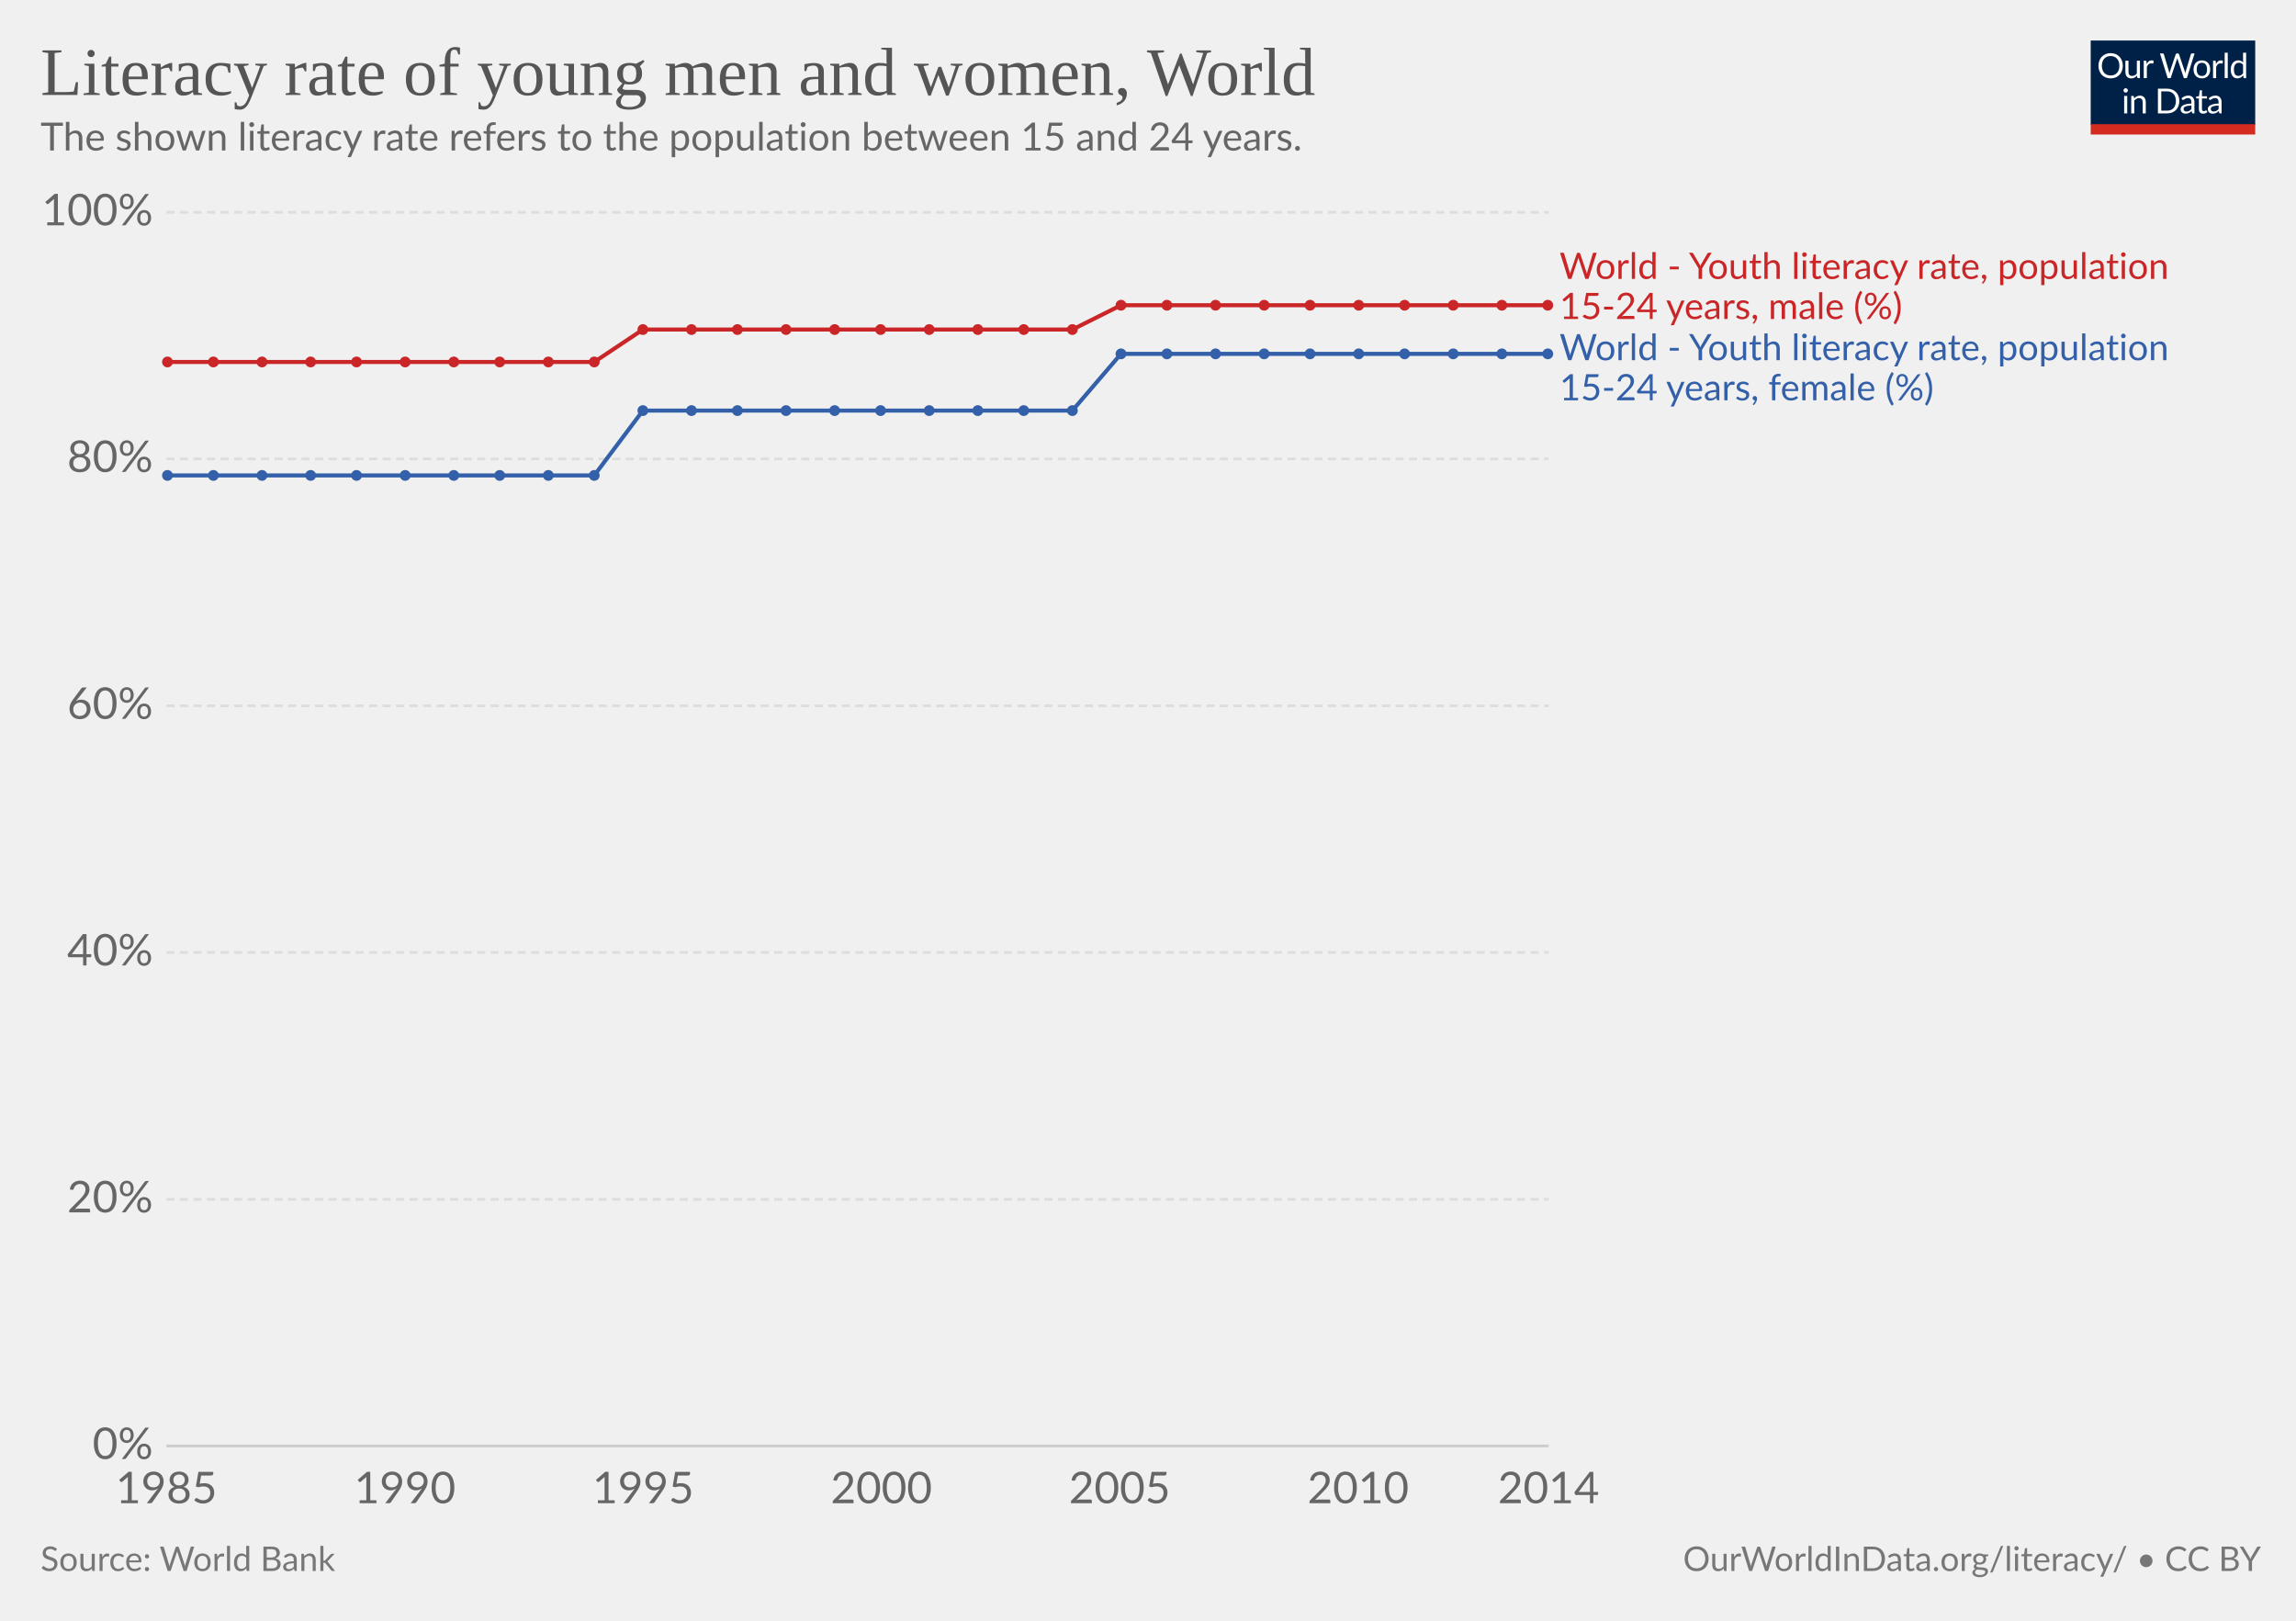
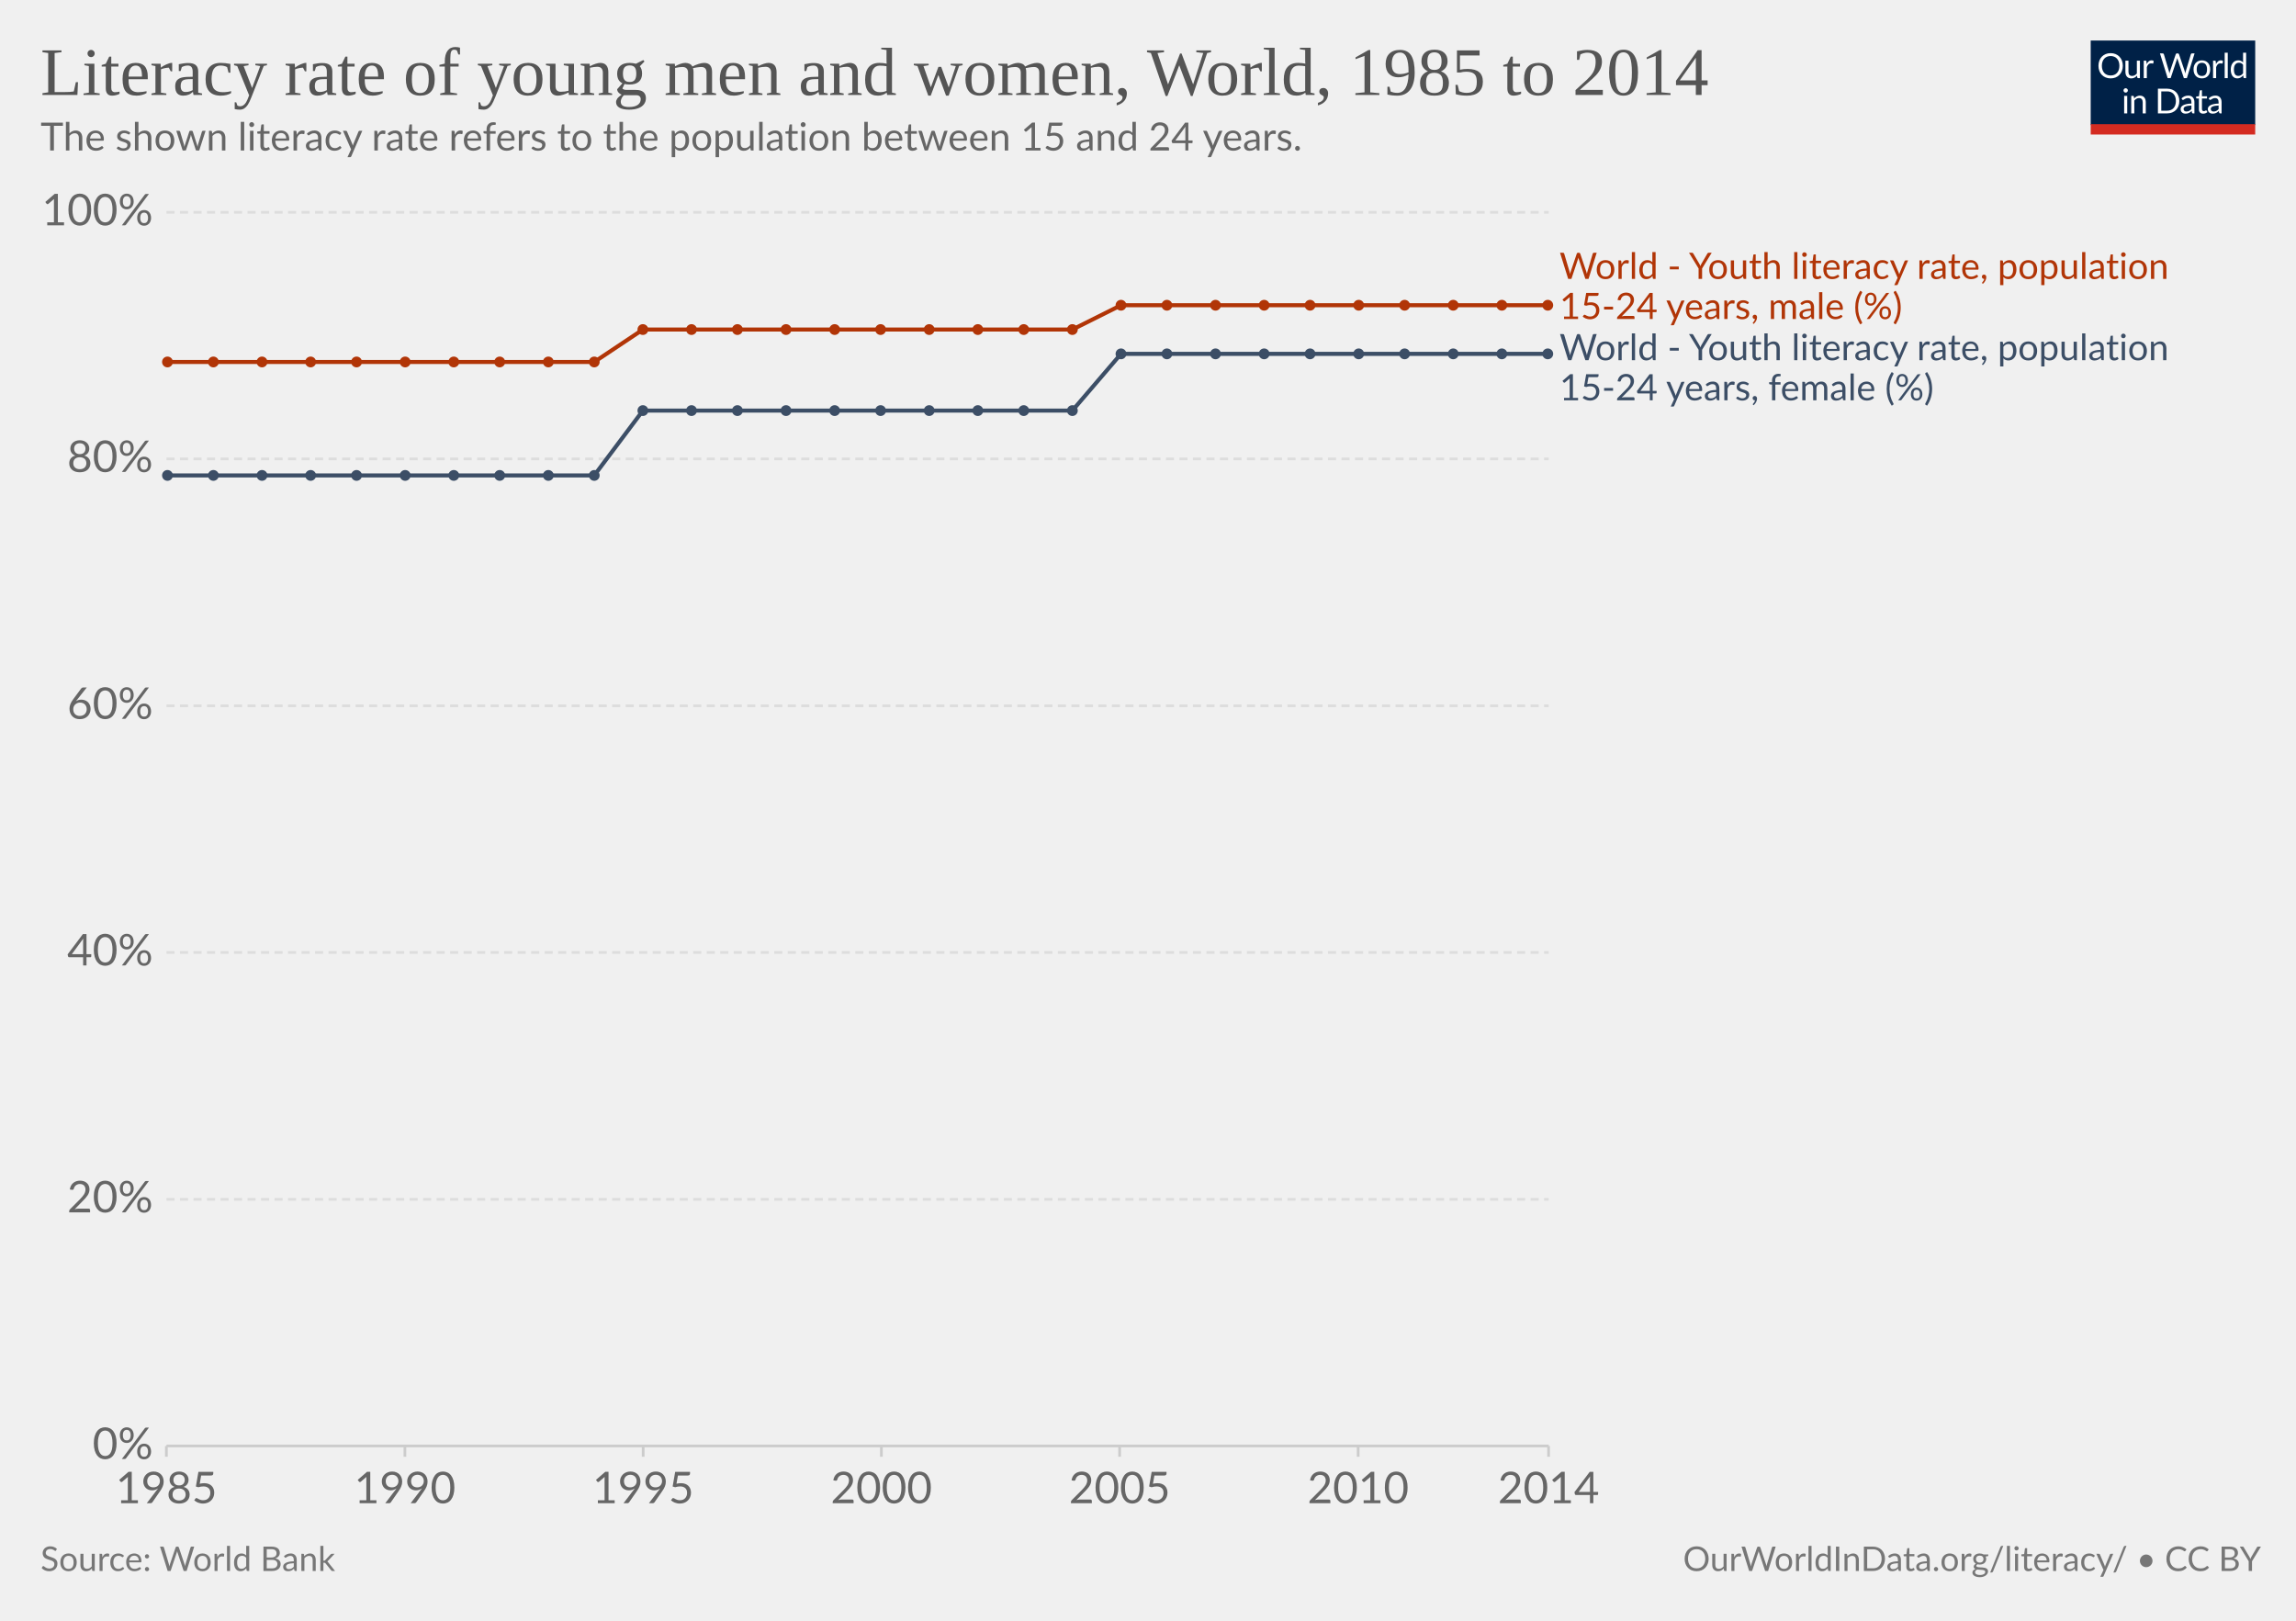
- <svg xmlns="http://www.w3.org/2000/svg" version="1.1" style="font-family:Lato, 'Helvetica Neue', Helvetica, Arial, sans-serif;font-size:18px;background-color:white;text-rendering:optimizeLegibility;-webkit-font-smoothing:antialiased" width="850" height="600">
+ <svg xmlns="http://www.w3.org/2000/svg" version="1.1" style="background-color:#fff;-webkit-font-smoothing:antialiased" width="850" height="600" viewBox="0 0 850 600" font-family="Lato,'Helvetica Neue',Helvetica,Arial,sans-serif" font-size="18" text-rendering="optimizeLegibility">
  <g class="HeaderView">
-     <g transform="translate(774, 15) scale(0.29)">
+     <g transform="matrix(.29 0 0 .29 774 15)">
      <svg width="210" height="120" viewBox="0 0 210 120" fill="none">
        <g clip-path="url(#clip0)">
-           <path d="M0 0H210V107.89H0V0Z" fill="#002147" />
-           <path d="M40.979 32.248C40.979 34.609 40.605 36.78 39.857 38.76C39.109 40.725 38.053 42.419 36.689 43.842C35.325 45.265 33.682 46.372 31.761 47.164C29.854 47.941 27.742 48.33 25.425 48.33C23.107 48.33 20.995 47.941 19.089 47.164C17.182 46.372 15.547 45.265 14.183 43.842C12.819 42.419 11.763 40.725 11.015 38.76C10.267 36.78 9.893 34.609 9.893 32.248C9.893 29.887 10.267 27.723 11.015 25.758C11.763 23.778 12.819 22.077 14.183 20.654C15.547 19.217 17.182 18.102 19.089 17.31C20.995 16.518 23.107 16.122 25.425 16.122C27.742 16.122 29.854 16.518 31.761 17.31C33.682 18.102 35.325 19.217 36.689 20.654C38.053 22.077 39.109 23.778 39.857 25.758C40.605 27.723 40.979 29.887 40.979 32.248ZM36.601 32.248C36.601 30.312 36.337 28.574 35.809 27.034C35.281 25.494 34.533 24.196 33.565 23.14C32.597 22.069 31.423 21.248 30.045 20.676C28.666 20.104 27.126 19.818 25.425 19.818C23.738 19.818 22.205 20.104 20.827 20.676C19.448 21.248 18.267 22.069 17.285 23.14C16.317 24.196 15.569 25.494 15.041 27.034C14.513 28.574 14.249 30.312 14.249 32.248C14.249 34.184 14.513 35.922 15.041 37.462C15.569 38.987 16.317 40.285 17.285 41.356C18.267 42.412 19.448 43.226 20.827 43.798C22.205 44.355 23.738 44.634 25.425 44.634C27.126 44.634 28.666 44.355 30.045 43.798C31.423 43.226 32.597 42.412 33.565 41.356C34.533 40.285 35.281 38.987 35.809 37.462C36.337 35.922 36.601 34.184 36.601 32.248ZM62.823 25.714V48H60.491C59.934 48 59.582 47.729 59.435 47.186L59.127 44.788C58.159 45.859 57.074 46.724 55.871 47.384C54.669 48.029 53.29 48.352 51.735 48.352C50.518 48.352 49.44 48.154 48.501 47.758C47.577 47.347 46.8 46.775 46.169 46.042C45.539 45.309 45.062 44.421 44.739 43.38C44.431 42.339 44.277 41.187 44.277 39.926V25.714H48.193V39.926C48.193 41.613 48.575 42.918 49.337 43.842C50.115 44.766 51.295 45.228 52.879 45.228C54.038 45.228 55.116 44.957 56.113 44.414C57.125 43.857 58.057 43.094 58.907 42.126V25.714H62.823ZM71.43 30.18C72.135 28.655 73 27.467 74.027 26.616C75.053 25.751 76.307 25.318 77.789 25.318C78.258 25.318 78.705 25.369 79.131 25.472C79.571 25.575 79.959 25.736 80.297 25.956L80.011 28.882C79.923 29.249 79.703 29.432 79.351 29.432C79.145 29.432 78.845 29.388 78.449 29.3C78.053 29.212 77.605 29.168 77.107 29.168C76.403 29.168 75.772 29.271 75.215 29.476C74.672 29.681 74.181 29.989 73.741 30.4C73.315 30.796 72.927 31.295 72.575 31.896C72.237 32.483 71.929 33.157 71.651 33.92V48H67.713V25.714H69.957C70.382 25.714 70.675 25.795 70.837 25.956C70.998 26.117 71.108 26.396 71.167 26.792L71.43 30.18ZM132.589 16.474L122.755 48H118.927L110.941 23.954C110.867 23.719 110.794 23.47 110.721 23.206C110.662 22.942 110.596 22.663 110.523 22.37C110.449 22.663 110.376 22.942 110.303 23.206C110.23 23.47 110.156 23.719 110.083 23.954L102.053 48H98.225L88.391 16.474H91.933C92.314 16.474 92.629 16.569 92.879 16.76C93.143 16.951 93.311 17.193 93.385 17.486L99.897 39.398C99.999 39.794 100.095 40.219 100.183 40.674C100.285 41.129 100.381 41.613 100.469 42.126C100.571 41.613 100.674 41.129 100.777 40.674C100.894 40.205 101.019 39.779 101.151 39.398L108.565 17.486C108.653 17.237 108.821 17.009 109.071 16.804C109.335 16.584 109.65 16.474 110.017 16.474H111.249C111.63 16.474 111.938 16.569 112.173 16.76C112.407 16.951 112.583 17.193 112.701 17.486L120.093 39.398C120.225 39.779 120.342 40.19 120.445 40.63C120.562 41.07 120.672 41.532 120.775 42.016C120.848 41.532 120.929 41.07 121.017 40.63C121.105 40.19 121.2 39.779 121.303 39.398L127.837 17.486C127.91 17.222 128.072 16.987 128.321 16.782C128.585 16.577 128.9 16.474 129.267 16.474H132.589ZM141.94 25.362C143.568 25.362 145.034 25.633 146.34 26.176C147.645 26.719 148.76 27.489 149.684 28.486C150.608 29.483 151.312 30.693 151.796 32.116C152.294 33.524 152.544 35.101 152.544 36.846C152.544 38.606 152.294 40.19 151.796 41.598C151.312 43.006 150.608 44.209 149.684 45.206C148.76 46.203 147.645 46.973 146.34 47.516C145.034 48.044 143.568 48.308 141.94 48.308C140.297 48.308 138.816 48.044 137.496 47.516C136.19 46.973 135.076 46.203 134.152 45.206C133.228 44.209 132.516 43.006 132.018 41.598C131.534 40.19 131.292 38.606 131.292 36.846C131.292 35.101 131.534 33.524 132.018 32.116C132.516 30.693 133.228 29.483 134.152 28.486C135.076 27.489 136.19 26.719 137.496 26.176C138.816 25.633 140.297 25.362 141.94 25.362ZM141.94 45.25C144.14 45.25 145.782 44.517 146.868 43.05C147.953 41.569 148.496 39.508 148.496 36.868C148.496 34.213 147.953 32.145 146.868 30.664C145.782 29.183 144.14 28.442 141.94 28.442C140.825 28.442 139.85 28.633 139.014 29.014C138.192 29.395 137.503 29.945 136.946 30.664C136.403 31.383 135.992 32.27 135.714 33.326C135.45 34.367 135.318 35.548 135.318 36.868C135.318 39.508 135.86 41.569 136.946 43.05C138.046 44.517 139.71 45.25 141.94 45.25ZM159.908 30.18C160.612 28.655 161.478 27.467 162.504 26.616C163.531 25.751 164.785 25.318 166.266 25.318C166.736 25.318 167.183 25.369 167.608 25.472C168.048 25.575 168.437 25.736 168.774 25.956L168.488 28.882C168.4 29.249 168.18 29.432 167.828 29.432C167.623 29.432 167.322 29.388 166.926 29.3C166.53 29.212 166.083 29.168 165.584 29.168C164.88 29.168 164.25 29.271 163.692 29.476C163.15 29.681 162.658 29.989 162.218 30.4C161.793 30.796 161.404 31.295 161.052 31.896C160.715 32.483 160.407 33.157 160.128 33.92V48H156.19V25.714H158.434C158.86 25.714 159.153 25.795 159.314 25.956C159.476 26.117 159.586 26.396 159.644 26.792L159.908 30.18ZM174.946 15.594V48H171.03V15.594H174.946ZM194.496 31.016C193.763 30.033 192.971 29.351 192.12 28.97C191.269 28.574 190.316 28.376 189.26 28.376C187.192 28.376 185.601 29.117 184.486 30.598C183.371 32.079 182.814 34.191 182.814 36.934C182.814 38.386 182.939 39.633 183.188 40.674C183.437 41.701 183.804 42.551 184.288 43.226C184.772 43.886 185.366 44.37 186.07 44.678C186.774 44.986 187.573 45.14 188.468 45.14C189.759 45.14 190.881 44.847 191.834 44.26C192.802 43.673 193.689 42.845 194.496 41.774V31.016ZM198.412 15.594V48H196.08C195.523 48 195.171 47.729 195.024 47.186L194.672 44.48C193.719 45.624 192.633 46.548 191.416 47.252C190.199 47.956 188.791 48.308 187.192 48.308C185.916 48.308 184.757 48.066 183.716 47.582C182.675 47.083 181.787 46.357 181.054 45.404C180.321 44.451 179.756 43.263 179.36 41.84C178.964 40.417 178.766 38.782 178.766 36.934C178.766 35.291 178.986 33.766 179.426 32.358C179.866 30.935 180.497 29.703 181.318 28.662C182.139 27.621 183.144 26.807 184.332 26.22C185.535 25.619 186.884 25.318 188.38 25.318C189.744 25.318 190.91 25.553 191.878 26.022C192.861 26.477 193.733 27.115 194.496 27.936V15.594H198.412ZM46.614 70.714V93H42.698V70.714H46.614ZM47.45 63.718C47.45 64.099 47.369 64.459 47.208 64.796C47.061 65.119 46.856 65.412 46.592 65.676C46.343 65.925 46.042 66.123 45.69 66.27C45.352 66.417 44.993 66.49 44.612 66.49C44.23 66.49 43.871 66.417 43.534 66.27C43.211 66.123 42.925 65.925 42.676 65.676C42.426 65.412 42.228 65.119 42.082 64.796C41.935 64.459 41.862 64.099 41.862 63.718C41.862 63.337 41.935 62.977 42.082 62.64C42.228 62.288 42.426 61.987 42.676 61.738C42.925 61.474 43.211 61.269 43.534 61.122C43.871 60.975 44.23 60.902 44.612 60.902C44.993 60.902 45.352 60.975 45.69 61.122C46.042 61.269 46.343 61.474 46.592 61.738C46.856 61.987 47.061 62.288 47.208 62.64C47.369 62.977 47.45 63.337 47.45 63.718ZM55.424 73.948C55.908 73.405 56.422 72.914 56.964 72.474C57.507 72.034 58.079 71.66 58.68 71.352C59.296 71.029 59.941 70.787 60.616 70.626C61.306 70.45 62.046 70.362 62.838 70.362C64.055 70.362 65.126 70.567 66.05 70.978C66.989 71.374 67.766 71.946 68.382 72.694C69.013 73.427 69.49 74.315 69.812 75.356C70.135 76.397 70.296 77.549 70.296 78.81V93H66.358V78.81C66.358 77.123 65.969 75.818 65.192 74.894C64.43 73.955 63.264 73.486 61.694 73.486C60.535 73.486 59.45 73.765 58.438 74.322C57.441 74.879 56.517 75.635 55.666 76.588V93H51.728V70.714H54.082C54.639 70.714 54.984 70.985 55.116 71.528L55.424 73.948ZM113.129 77.248C113.129 79.609 112.755 81.758 112.007 83.694C111.259 85.63 110.203 87.287 108.839 88.666C107.475 90.045 105.832 91.115 103.911 91.878C102.004 92.626 99.892 93 97.575 93H85.805V61.474H97.575C99.892 61.474 102.004 61.855 103.911 62.618C105.832 63.366 107.475 64.437 108.839 65.83C110.203 67.209 111.259 68.866 112.007 70.802C112.755 72.738 113.129 74.887 113.129 77.248ZM108.751 77.248C108.751 75.312 108.487 73.581 107.959 72.056C107.431 70.531 106.683 69.24 105.715 68.184C104.747 67.128 103.574 66.321 102.195 65.764C100.816 65.207 99.276 64.928 97.575 64.928H90.073V89.546H97.575C99.276 89.546 100.816 89.267 102.195 88.71C103.574 88.153 104.747 87.353 105.715 86.312C106.683 85.256 107.431 83.965 107.959 82.44C108.487 80.915 108.751 79.184 108.751 77.248ZM128.553 82.968C126.749 83.027 125.209 83.173 123.933 83.408C122.672 83.628 121.638 83.921 120.831 84.288C120.039 84.655 119.46 85.087 119.093 85.586C118.741 86.085 118.565 86.642 118.565 87.258C118.565 87.845 118.661 88.351 118.851 88.776C119.042 89.201 119.299 89.553 119.621 89.832C119.959 90.096 120.347 90.294 120.787 90.426C121.242 90.543 121.726 90.602 122.239 90.602C122.929 90.602 123.559 90.536 124.131 90.404C124.703 90.257 125.239 90.052 125.737 89.788C126.251 89.524 126.735 89.209 127.189 88.842C127.659 88.475 128.113 88.057 128.553 87.588V82.968ZM115.903 73.86C117.135 72.672 118.463 71.785 119.885 71.198C121.308 70.611 122.885 70.318 124.615 70.318C125.862 70.318 126.969 70.523 127.937 70.934C128.905 71.345 129.719 71.917 130.379 72.65C131.039 73.383 131.538 74.271 131.875 75.312C132.213 76.353 132.381 77.497 132.381 78.744V93H130.643C130.262 93 129.969 92.941 129.763 92.824C129.558 92.692 129.397 92.443 129.279 92.076L128.839 89.964C128.253 90.507 127.681 90.991 127.123 91.416C126.566 91.827 125.979 92.179 125.363 92.472C124.747 92.751 124.087 92.963 123.383 93.11C122.694 93.271 121.924 93.352 121.073 93.352C120.208 93.352 119.394 93.235 118.631 93C117.869 92.751 117.201 92.384 116.629 91.9C116.072 91.416 115.625 90.807 115.287 90.074C114.965 89.326 114.803 88.446 114.803 87.434C114.803 86.554 115.045 85.711 115.529 84.904C116.013 84.083 116.798 83.357 117.883 82.726C118.969 82.095 120.384 81.582 122.129 81.186C123.875 80.775 126.016 80.541 128.553 80.482V78.744C128.553 77.013 128.179 75.708 127.431 74.828C126.683 73.933 125.591 73.486 124.153 73.486C123.185 73.486 122.371 73.611 121.711 73.86C121.066 74.095 120.501 74.366 120.017 74.674C119.548 74.967 119.137 75.239 118.785 75.488C118.448 75.723 118.111 75.84 117.773 75.84C117.509 75.84 117.282 75.774 117.091 75.642C116.901 75.495 116.739 75.319 116.607 75.114L115.903 73.86ZM143.568 93.352C141.808 93.352 140.451 92.861 139.498 91.878C138.559 90.895 138.09 89.48 138.09 87.632V73.992H135.406C135.171 73.992 134.973 73.926 134.812 73.794C134.65 73.647 134.57 73.427 134.57 73.134V71.572L138.222 71.11L139.124 64.224C139.168 64.004 139.263 63.828 139.41 63.696C139.571 63.549 139.776 63.476 140.026 63.476H142.006V71.154H148.452V73.992H142.006V87.368C142.006 88.307 142.233 89.003 142.688 89.458C143.142 89.913 143.729 90.14 144.448 90.14C144.858 90.14 145.21 90.089 145.504 89.986C145.812 89.869 146.076 89.744 146.296 89.612C146.516 89.48 146.699 89.363 146.846 89.26C147.007 89.143 147.146 89.084 147.264 89.084C147.469 89.084 147.652 89.209 147.814 89.458L148.958 91.328C148.283 91.959 147.469 92.457 146.516 92.824C145.562 93.176 144.58 93.352 143.568 93.352ZM163.253 82.968C161.449 83.027 159.909 83.173 158.633 83.408C157.372 83.628 156.338 83.921 155.531 84.288C154.739 84.655 154.16 85.087 153.793 85.586C153.441 86.085 153.265 86.642 153.265 87.258C153.265 87.845 153.36 88.351 153.551 88.776C153.742 89.201 153.998 89.553 154.321 89.832C154.658 90.096 155.047 90.294 155.487 90.426C155.942 90.543 156.426 90.602 156.939 90.602C157.628 90.602 158.259 90.536 158.831 90.404C159.403 90.257 159.938 90.052 160.437 89.788C160.95 89.524 161.434 89.209 161.889 88.842C162.358 88.475 162.813 88.057 163.253 87.588V82.968ZM150.603 73.86C151.835 72.672 153.162 71.785 154.585 71.198C156.008 70.611 157.584 70.318 159.315 70.318C160.562 70.318 161.669 70.523 162.637 70.934C163.605 71.345 164.419 71.917 165.079 72.65C165.739 73.383 166.238 74.271 166.575 75.312C166.912 76.353 167.081 77.497 167.081 78.744V93H165.343C164.962 93 164.668 92.941 164.463 92.824C164.258 92.692 164.096 92.443 163.979 92.076L163.539 89.964C162.952 90.507 162.38 90.991 161.823 91.416C161.266 91.827 160.679 92.179 160.063 92.472C159.447 92.751 158.787 92.963 158.083 93.11C157.394 93.271 156.624 93.352 155.773 93.352C154.908 93.352 154.094 93.235 153.331 93C152.568 92.751 151.901 92.384 151.329 91.9C150.772 91.416 150.324 90.807 149.987 90.074C149.664 89.326 149.503 88.446 149.503 87.434C149.503 86.554 149.745 85.711 150.229 84.904C150.713 84.083 151.498 83.357 152.583 82.726C153.668 82.095 155.084 81.582 156.829 81.186C158.574 80.775 160.716 80.541 163.253 80.482V78.744C163.253 77.013 162.879 75.708 162.131 74.828C161.383 73.933 160.29 73.486 158.853 73.486C157.885 73.486 157.071 73.611 156.411 73.86C155.766 74.095 155.201 74.366 154.717 74.674C154.248 74.967 153.837 75.239 153.485 75.488C153.148 75.723 152.81 75.84 152.473 75.84C152.209 75.84 151.982 75.774 151.791 75.642C151.6 75.495 151.439 75.319 151.307 75.114L150.603 73.86Z" fill="white" />
-           <rect y="106.789" width="210" height="13.211" fill="#D42B21" />
+           <path d="M0 0h210v107.89H0V0z" fill="#002147" />
+           <path d="M40.98 32.25c0 2.36-.38 4.53-1.12 6.51a14.26 14.26 0 01-8.1 8.4c-1.9.78-4.02 1.17-6.34 1.17a16.6 16.6 0 01-6.33-1.17 14.31 14.31 0 01-8.08-8.4 18.29 18.29 0 01-1.12-6.51c0-2.36.38-4.53 1.12-6.5a14.32 14.32 0 018.07-8.44c1.92-.8 4.03-1.19 6.34-1.19 2.32 0 4.43.4 6.34 1.19 1.92.8 3.56 1.9 4.93 3.34a14.87 14.87 0 013.17 5.1 18.1 18.1 0 011.12 6.5zm-4.38 0c0-1.94-.26-3.68-.8-5.22a10.91 10.91 0 00-2.24-3.89 9.68 9.68 0 00-3.52-2.46 11.95 11.95 0 00-4.62-.86c-1.68 0-3.21.28-4.6.86a9.88 9.88 0 00-3.54 2.46 10.91 10.91 0 00-2.24 3.9c-.53 1.53-.8 3.27-.8 5.2 0 1.94.27 3.68.8 5.22a11.17 11.17 0 002.24 3.9 10.01 10.01 0 003.55 2.44c1.38.56 2.9.83 4.6.83 1.7 0 3.24-.27 4.61-.83a9.8 9.8 0 003.52-2.44 11.17 11.17 0 002.25-3.9c.53-1.54.8-3.28.8-5.21zm26.22-6.54V48H60.5c-.56 0-.9-.27-1.05-.81l-.31-2.4a12.45 12.45 0 01-3.26 2.6c-1.2.64-2.58.96-4.13.96-1.22 0-2.3-.2-3.24-.6a6.52 6.52 0 01-2.33-1.7 7.37 7.37 0 01-1.43-2.67c-.3-1.04-.46-2.2-.46-3.45V25.7h3.91v14.22c0 1.68.38 2.99 1.15 3.91.77.93 1.96 1.39 3.54 1.39 1.16 0 2.24-.27 3.23-.82a10.42 10.42 0 002.8-2.28V25.7h3.91zm8.61 4.47a9.94 9.94 0 012.6-3.56 5.64 5.64 0 013.76-1.3c.47 0 .92.05 1.34.15.44.1.83.27 1.17.49l-.3 2.92c-.09.37-.3.55-.66.55-.2 0-.5-.04-.9-.13a6.21 6.21 0 00-3.24.18c-.54.2-1.03.5-1.47.92-.42.4-.81.9-1.17 1.5-.33.58-.64 1.26-.92 2.02V48H67.7V25.71h2.25c.42 0 .72.08.88.25.16.16.27.44.33.83l.26 3.39zm61.16-13.7L122.75 48h-3.82l-7.99-24.05a21.95 21.95 0 01-.42-1.58 38.36 38.36 0 01-.44 1.58L102.05 48h-3.83L88.4 16.47h3.54c.38 0 .7.1.95.29.26.2.43.43.5.73l6.52 21.9c.1.4.2.83.28 1.28.1.46.2.94.29 1.46l.3-1.46c.12-.47.25-.9.38-1.27l7.41-21.91c.1-.25.26-.48.51-.69.27-.22.58-.33.95-.33h1.23c.38 0 .69.1.92.29.24.2.41.43.53.73l7.4 21.9a28.4 28.4 0 01.68 2.62 29.52 29.52 0 01.52-2.61l6.54-21.91c.07-.27.23-.5.48-.7.27-.21.58-.32.95-.32h3.32zm9.35 8.88c1.63 0 3.1.27 4.4.82a9.43 9.43 0 015.46 5.94c.5 1.4.74 2.98.74 4.73 0 1.76-.25 3.34-.74 4.75a9.43 9.43 0 01-5.46 5.92c-1.3.52-2.77.79-4.4.79-1.64 0-3.12-.27-4.44-.8a9.42 9.42 0 01-3.35-2.3c-.92-1-1.63-2.2-2.13-3.61-.49-1.41-.73-3-.73-4.75s.24-3.33.73-4.73c.5-1.43 1.2-2.64 2.13-3.63a9.4 9.4 0 013.35-2.31c1.32-.55 2.8-.82 4.44-.82zm0 19.89c2.2 0 3.84-.73 4.93-2.2 1.08-1.48 1.63-3.54 1.63-6.18 0-2.66-.55-4.72-1.63-6.2-1.09-1.49-2.73-2.23-4.93-2.23-1.12 0-2.09.2-2.93.57a5.7 5.7 0 00-2.06 1.65 7.5 7.5 0 00-1.24 2.67c-.26 1.04-.4 2.22-.4 3.54 0 2.64.55 4.7 1.64 6.18 1.1 1.47 2.76 2.2 4.99 2.2zm17.97-15.07a9.94 9.94 0 012.6-3.56 5.64 5.64 0 013.76-1.3c.47 0 .91.05 1.34.15.44.1.83.27 1.16.49l-.28 2.92c-.09.37-.31.55-.66.55-.2 0-.5-.04-.9-.13a6.2 6.2 0 00-3.24.18c-.54.2-1.03.5-1.47.92-.43.4-.82.9-1.17 1.5a13.1 13.1 0 00-.92 2.02V48h-3.94V25.71h2.24c.43 0 .72.08.88.25.17.16.28.44.33.83l.27 3.39zm15.04-14.59V48h-3.92V15.6h3.92zm19.55 15.43a6.22 6.22 0 00-2.38-2.05 6.7 6.7 0 00-2.86-.6c-2.07 0-3.66.75-4.77 2.23-1.12 1.48-1.68 3.6-1.68 6.33 0 1.46.13 2.7.38 3.74a7.29 7.29 0 001.1 2.56 4.35 4.35 0 001.78 1.45c.7.3 1.5.46 2.4.46 1.29 0 2.41-.3 3.36-.88a9.6 9.6 0 002.67-2.49V31.02zm3.91-15.43V48h-2.33c-.56 0-.9-.27-1.06-.81l-.35-2.71a12.13 12.13 0 01-3.25 2.77 8.28 8.28 0 01-4.23 1.06 7.31 7.31 0 01-6.14-2.9c-.73-.96-1.3-2.15-1.69-3.57a18.35 18.35 0 01.07-9.48 11.29 11.29 0 011.89-3.7 8.7 8.7 0 017.06-3.34 7.96 7.96 0 016.12 2.62V15.59h3.91zM46.61 70.71V93H42.7V70.71h3.91zm.84-7c0 .39-.08.75-.24 1.09a2.81 2.81 0 01-1.52 1.47 2.67 2.67 0 01-2.16 0 2.9 2.9 0 01-1.45-1.47 2.67 2.67 0 010-2.16c.15-.35.35-.65.6-.9.25-.27.53-.47.85-.62a2.67 2.67 0 012.16 0c.35.15.65.35.9.62.27.25.47.55.62.9.16.34.24.7.24 1.08zm7.97 10.24c.49-.54 1-1.04 1.54-1.48a9.85 9.85 0 013.66-1.84 8.96 8.96 0 015.43.35c.94.4 1.72.97 2.33 1.71a7.36 7.36 0 011.43 2.67c.32 1.04.49 2.19.49 3.45V93h-3.94V78.81c0-1.69-.4-3-1.17-3.92-.76-.93-1.93-1.4-3.5-1.4a6.6 6.6 0 00-3.25.83c-1 .56-1.92 1.31-2.77 2.27V93h-3.94V70.71h2.35c.56 0 .9.28 1.04.82l.3 2.42zm57.7 3.3c0 2.36-.37 4.5-1.11 6.44a14.3 14.3 0 01-3.17 4.98 14.1 14.1 0 01-4.93 3.2c-1.9.76-4.02 1.13-6.33 1.13H85.8V61.47h11.77c2.31 0 4.42.39 6.33 1.15a13.8 13.8 0 018.1 8.18 17.75 17.75 0 011.12 6.45zm-4.37 0c0-1.94-.26-3.67-.8-5.2a10.94 10.94 0 00-2.23-3.87 9.57 9.57 0 00-3.53-2.42 12.23 12.23 0 00-4.61-.83h-7.5v24.62h7.5c1.7 0 3.24-.28 4.61-.84a9.7 9.7 0 003.53-2.4 10.94 10.94 0 002.24-3.87c.53-1.53.8-3.26.8-5.2zm19.8 5.72c-1.8.06-3.34.2-4.62.44-1.26.22-2.3.51-3.1.88-.8.36-1.37.8-1.74 1.3-.35.5-.53 1.05-.53 1.67 0 .58.1 1.1.3 1.52a3 3 0 00.76 1.05c.34.27.73.46 1.17.6.45.11.94.17 1.45.17a7.28 7.28 0 003.5-.81 11.95 11.95 0 002.82-2.2v-4.62zm-12.65-9.11a12.73 12.73 0 013.98-2.66c1.43-.59 3-.88 4.73-.88 1.25 0 2.36.2 3.33.61a6.81 6.81 0 013.94 4.38c.33 1.04.5 2.19.5 3.43V93h-1.74a1.8 1.8 0 01-.88-.18c-.2-.13-.36-.38-.48-.74l-.44-2.12c-.59.55-1.16 1.03-1.72 1.46a9.48 9.48 0 01-3.74 1.7c-.69.15-1.46.23-2.3.23-.87 0-1.69-.12-2.45-.35a5.34 5.34 0 01-3.34-2.93 6.64 6.64 0 01-.49-2.64c0-.88.25-1.72.73-2.53a6.33 6.33 0 012.35-2.17c1.09-.63 2.5-1.15 4.25-1.54 1.75-.41 3.89-.65 6.42-.7v-1.75c0-1.73-.37-3.03-1.12-3.91-.75-.9-1.84-1.34-3.28-1.34-.97 0-1.78.12-2.44.37-.64.23-1.2.5-1.7.81l-1.23.82c-.33.23-.67.35-1 .35-.27 0-.5-.07-.69-.2a2.1 2.1 0 01-.48-.53l-.7-1.25zm27.67 19.5c-1.76 0-3.12-.5-4.07-1.48-.94-.98-1.41-2.4-1.41-4.25V74h-2.68a.9.9 0 01-.6-.2c-.16-.14-.24-.36-.24-.66v-1.56l3.65-.46.9-6.89a.9.9 0 01.29-.52.88.88 0 01.62-.22H142v7.67h6.44V74H142v13.38c0 .94.22 1.63.68 2.09.45.45 1.04.68 1.76.68a3.21 3.21 0 001.85-.53l.55-.35c.16-.12.3-.18.41-.18.2 0 .4.13.55.38l1.15 1.87a7.45 7.45 0 01-2.44 1.5c-.96.35-1.94.52-2.95.52zm19.68-10.4c-1.8.07-3.34.21-4.62.45-1.26.22-2.3.51-3.1.88-.8.36-1.37.8-1.74 1.3-.35.5-.53 1.05-.53 1.67 0 .58.1 1.1.3 1.52.18.42.44.77.76 1.05.34.27.73.46 1.17.6.45.11.94.17 1.45.17a7.3 7.3 0 003.5-.81 12.04 12.04 0 002.82-2.2v-4.62zm-12.65-9.1a12.72 12.72 0 013.99-2.66c1.42-.59 3-.88 4.72-.88 1.25 0 2.36.2 3.33.61a6.81 6.81 0 013.94 4.38c.33 1.04.5 2.19.5 3.43V93h-1.74a1.8 1.8 0 01-.88-.18c-.2-.13-.36-.38-.48-.74l-.44-2.12c-.59.55-1.16 1.03-1.72 1.46a9.48 9.48 0 01-3.74 1.7c-.69.15-1.46.23-2.3.23-.87 0-1.69-.12-2.45-.35a5.33 5.33 0 01-3.34-2.93 6.62 6.62 0 01-.49-2.64c0-.88.25-1.72.73-2.53a6.33 6.33 0 012.35-2.17c1.09-.63 2.5-1.15 4.25-1.54a31.2 31.2 0 016.42-.7v-1.75c0-1.73-.37-3.03-1.12-3.91-.75-.9-1.84-1.34-3.28-1.34-.97 0-1.78.12-2.44.37-.64.23-1.2.5-1.7.81-.46.3-.87.57-1.22.82-.34.23-.68.35-1.02.35-.26 0-.49-.07-.68-.2a1.88 1.88 0 01-.48-.53l-.7-1.25z" fill="#fff" />
+           <path fill="#D42B21" d="M0 106.79h210V120H0z" />
        </g>
        <defs>
          <clipPath id="clip0">
-             <rect width="210" height="120" fill="white" />
+             <path fill="#fff" d="M0 0h210v120H0z" />
          </clipPath>
        </defs>
      </svg>
    </g>
-     <a href="https://ourworldindata.org/grapher/literacy-rate-of-young-men-and-women-line-chart" style="font-family:&quot;Playfair Display&quot;, Georgia, &quot;Times New Roman&quot;, serif" target="_blank">
-       <text font-size="25.20" x="15.0" y="35.2" fill="#555">
-         <tspan x="15" y="35.16">Literacy rate of young men and women, World</tspan>
+     <a href="https://ourworldindata.org/grapher/literacy-rate-of-young-men-and-women-line-chart" target="_blank" font-family="&quot;Playfair Display&quot;,Georgia,&quot;Times New Roman&quot;,serif">
+       <text font-size="25.2" x="15" y="35.2" fill="#555">
+         <tspan x="15" y="35.16">Literacy rate of young men and women, World, 1985 to 2014</tspan>
      </text>
    </a>
-     <text font-size="14.40" x="15.0" y="55.7" fill="#666">
-       <tspan x="15" y="55.72">The shown literacy rate refers to the population between 15 and 24 years. </tspan>
+     <text font-size="14.4" x="15" y="55.7" fill="#666">
+       <tspan x="15" y="55.72">The shown literacy rate refers to the population between 15 and 24 years.</tspan>
    </text>
  </g>
  <g class="LineChart">
    <defs>
-       <clipPath id="boundsClip-3098">
-         <rect x="51.634" y="0" width="830" height="955.8" />
+       <clipPath id="a">
+         <path d="M51.63 0h830v955.8h-830z" />
      </clipPath>
    </defs>
    <g class="AxisBoxView">
      <g class="HorizontalAxis">
+         <path stroke="#ccc" d="M61.6 535.3v4M149.9 535.3v4M238.1 535.3v4M326.3 535.3v4M414.5 535.3v4M502.8 535.3v4M573.3 535.3v4" />
        <text x="61.6" y="556.5" fill="#666" text-anchor="middle" font-size="16.2">1985</text>
        <text x="149.9" y="556.5" fill="#666" text-anchor="middle" font-size="16.2">1990</text>
        <text x="238.1" y="556.5" fill="#666" text-anchor="middle" font-size="16.2">1995</text>
        <text x="326.3" y="556.5" fill="#666" text-anchor="middle" font-size="16.2">2000</text>
        <text x="414.5" y="556.5" fill="#666" text-anchor="middle" font-size="16.2">2005</text>
        <text x="502.8" y="556.5" fill="#666" text-anchor="middle" font-size="16.2">2010</text>
        <text x="573.3" y="556.5" fill="#666" text-anchor="middle" font-size="16.2">2014</text>
      </g>
-       <g class="VerticalAxis">
-         <text x="56.63" y="535.3" fill="#666" dominant-baseline="middle" text-anchor="end" font-size="16.2">0%</text>
-         <text x="56.63" y="444" fill="#666" dominant-baseline="middle" text-anchor="end" font-size="16.2">20%</text>
-         <text x="56.63" y="352.6" fill="#666" dominant-baseline="middle" text-anchor="end" font-size="16.2">40%</text>
-         <text x="56.63" y="261.3" fill="#666" dominant-baseline="middle" text-anchor="end" font-size="16.2">60%</text>
-         <text x="56.63" y="169.9" fill="#666" dominant-baseline="middle" text-anchor="end" font-size="16.2">80%</text>
-         <text x="56.63" y="78.6" fill="#666" dominant-baseline="middle" text-anchor="end" font-size="16.2">100%</text>
+       <g class="VerticalAxis" fill="#666" dominant-baseline="middle" text-anchor="end" font-size="16.2">
+         <text x="56.63" y="535.3">0%</text>
+         <text x="56.63" y="444">20%</text>
+         <text x="56.63" y="352.6">40%</text>
+         <text x="56.63" y="261.3">60%</text>
+         <text x="56.63" y="169.9">80%</text>
+         <text x="56.63" y="78.6">100%</text>
      </g>
-       <g class="AxisGridLines">
-         <line x1="61.63" y1="535.3" x2="573.34" y2="535.3" stroke="#ccc" />
-         <line x1="61.63" y1="444" x2="573.34" y2="444" stroke="#ddd" stroke-dasharray="3,2" />
-         <line x1="61.63" y1="352.6" x2="573.34" y2="352.6" stroke="#ddd" stroke-dasharray="3,2" />
-         <line x1="61.63" y1="261.3" x2="573.34" y2="261.3" stroke="#ddd" stroke-dasharray="3,2" />
-         <line x1="61.63" y1="169.9" x2="573.34" y2="169.9" stroke="#ddd" stroke-dasharray="3,2" />
-         <line x1="61.63" y1="78.6" x2="573.34" y2="78.6" stroke="#ddd" stroke-dasharray="3,2" />
+       <g class="AxisGridLines horizontalLines">
+         <path stroke="#ccc" d="M61.63 535.3h511.71" />
+         <path stroke="#ddd" stroke-dasharray="3,2" d="M61.63 444h511.71M61.63 352.6h511.71M61.63 261.3h511.71M61.63 169.9h511.71M61.63 78.6h511.71" />
      </g>
    </g>
-     <g clip-path="url(#boundsClip-3098)">
-       <g class="ComparisonLine">
+     <g clip-path="url(#a)">
+       <g>
        <defs>
-           <clipPath id="axisBounds-3099">
-             <rect x="61.634" y="78.6" width="511.701" height="456.7" />
+           <clipPath id="b">
+             <path d="M61.63 78.6h511.7v456.7H61.63z" />
          </clipPath>
        </defs>
-         <path d="M61.6,-8530.2L66.8,-8531.5L71.9,-8532.8L77,-8534.2L82.1,-8535.5L87.2,-8536.8L92.3,-8538.1L97.5,-8539.5L102.6,-8540.8L107.7,-8542.1L112.8,-8543.4L117.9,-8544.8L123,-8546.1L128.2,-8547.4L133.3,-8548.7L138.4,-8550.1L143.5,-8551.4L148.6,-8552.7L153.7,-8554L158.9,-8555.4L164,-8556.7L169.1,-8558L174.2,-8559.3L179.3,-8560.7L184.4,-8562L189.6,-8563.3L194.7,-8564.6L199.8,-8566L204.9,-8567.3L210,-8568.6L215.1,-8569.9L220.3,-8571.3L225.4,-8572.6L230.5,-8573.9L235.6,-8575.2L240.7,-8576.6L245.8,-8577.9L251,-8579.2L256.1,-8580.5L261.2,-8581.8L266.3,-8583.2L271.4,-8584.5L276.5,-8585.8L281.7,-8587.1L286.8,-8588.5L291.9,-8589.8L297,-8591.1L302.1,-8592.4L307.3,-8593.8L312.4,-8595.1L317.5,-8596.4L322.6,-8597.7L327.7,-8599.1L332.8,-8600.4L338,-8601.7L343.1,-8603L348.2,-8604.4L353.3,-8605.7L358.4,-8607L363.5,-8608.3L368.7,-8609.7L373.8,-8611L378.9,-8612.3L384,-8613.6L389.1,-8615L394.2,-8616.3L399.4,-8617.6L404.5,-8618.9L409.6,-8620.3L414.7,-8621.6L419.8,-8622.9L424.9,-8624.2L430.1,-8625.6L435.2,-8626.9L440.3,-8628.2L445.4,-8629.5L450.5,-8630.9L455.6,-8632.2L460.8,-8633.5L465.9,-8634.8L471,-8636.1L476.1,-8637.5L481.2,-8638.8L486.3,-8640.1L491.5,-8641.4L496.6,-8642.8L501.7,-8644.1L506.8,-8645.4L511.9,-8646.7L517,-8648.1L522.2,-8649.4L527.3,-8650.7L532.4,-8652L537.5,-8653.4L542.6,-8654.7L547.7,-8656L552.9,-8657.3L558,-8658.7L563.1,-8660L568.2,-8661.3" clip-path="url(#axisBounds-3099)" fill="none" stroke="#ccc" />
      </g>
-       <g class="HeightedLegend" style="cursor:default">
+       <g class="HeightedLegend" cursor="default">
        <g class="legendMark">
-           <rect x="573.335" y="92.45" width="261.665" height="28.1" fill="#fff" opacity="0" />
-           <text font-size="13.50" x="577.3" y="103.2" fill="#ca2628">
-             <tspan x="577.335" y="103.25">World - Youth literacy rate, population</tspan>
-             <tspan x="577.335" y="118.1">15-24 years, male (%)</tspan>
+           <text font-size="13.5" x="577.3" y="103.2" fill="#B13507">
+             <tspan x="577.34" y="103.25">World - Youth literacy rate, population</tspan>
+             <tspan x="577.34" y="118.1">15-24 years, male (%)</tspan>
          </text>
        </g>
        <g class="legendMark">
-           <rect x="573.335" y="122.55" width="261.665" height="28.1" fill="#fff" opacity="0" />
-           <text font-size="13.50" x="577.3" y="133.3" fill="#3360a9">
-             <tspan x="577.335" y="133.35">World - Youth literacy rate, population</tspan>
-             <tspan x="577.335" y="148.2">15-24 years, female (%)</tspan>
+           <text font-size="13.5" x="577.3" y="133.3" fill="#3C4E66">
+             <tspan x="577.34" y="133.35">World - Youth literacy rate, population</tspan>
+             <tspan x="577.34" y="148.2">15-24 years, female (%)</tspan>
          </text>
        </g>
      </g>
      <g class="Lines">
-         <rect x="62" y="79" width="512" height="457" fill="rgba(255,255,255,0)" opacity="0" />
        <g class="key-World_0">
-           <path stroke="#ca2628" stroke-linecap="round" d="M62 134L79 134L97 134L115 134L132 134L150 134L168 134L185 134L203 134L220 134L238 122L256 122L273 122L291 122L309 122L326 122L344 122L362 122L379 122L397 122L415 113L432 113L450 113L468 113L485 113L503 113L520 113L538 113L556 113L573 113" fill="none" stroke-width="1.5" />
-           <g fill="#ca2628">
+           <path stroke="#B13507" stroke-linecap="round" d="M62 134h158l18-12h159l18-9h158" fill="none" stroke-width="1.5" />
+           <g fill="#B13507">
            <circle cx="62" cy="134" r="2" />
            <circle cx="79" cy="134" r="2" />
            <circle cx="97" cy="134" r="2" />
            <circle cx="115" cy="134" r="2" />
            <circle cx="132" cy="134" r="2" />
            <circle cx="150" cy="134" r="2" />
            <circle cx="168" cy="134" r="2" />
            <circle cx="185" cy="134" r="2" />
            <circle cx="203" cy="134" r="2" />
            <circle cx="220" cy="134" r="2" />
            <circle cx="238" cy="122" r="2" />
            <circle cx="256" cy="122" r="2" />
            <circle cx="273" cy="122" r="2" />
            <circle cx="291" cy="122" r="2" />
            <circle cx="309" cy="122" r="2" />
            <circle cx="326" cy="122" r="2" />
            <circle cx="344" cy="122" r="2" />
            <circle cx="362" cy="122" r="2" />
            <circle cx="379" cy="122" r="2" />
            <circle cx="397" cy="122" r="2" />
            <circle cx="415" cy="113" r="2" />
            <circle cx="432" cy="113" r="2" />
            <circle cx="450" cy="113" r="2" />
            <circle cx="468" cy="113" r="2" />
            <circle cx="485" cy="113" r="2" />
            <circle cx="503" cy="113" r="2" />
            <circle cx="520" cy="113" r="2" />
            <circle cx="538" cy="113" r="2" />
            <circle cx="556" cy="113" r="2" />
            <circle cx="573" cy="113" r="2" />
          </g>
        </g>
        <g class="key-World_1">
-           <path stroke="#3360a9" stroke-linecap="round" d="M62 176L79 176L97 176L115 176L132 176L150 176L168 176L185 176L203 176L220 176L238 152L256 152L273 152L291 152L309 152L326 152L344 152L362 152L379 152L397 152L415 131L432 131L450 131L468 131L485 131L503 131L520 131L538 131L556 131L573 131" fill="none" stroke-width="1.5" />
-           <g fill="#3360a9">
+           <path stroke="#3C4E66" stroke-linecap="round" d="M62 176h158l18-24h159l18-21h158" fill="none" stroke-width="1.5" />
+           <g fill="#3C4E66">
            <circle cx="62" cy="176" r="2" />
            <circle cx="79" cy="176" r="2" />
            <circle cx="97" cy="176" r="2" />
            <circle cx="115" cy="176" r="2" />
            <circle cx="132" cy="176" r="2" />
            <circle cx="150" cy="176" r="2" />
            <circle cx="168" cy="176" r="2" />
            <circle cx="185" cy="176" r="2" />
            <circle cx="203" cy="176" r="2" />
            <circle cx="220" cy="176" r="2" />
            <circle cx="238" cy="152" r="2" />
            <circle cx="256" cy="152" r="2" />
            <circle cx="273" cy="152" r="2" />
            <circle cx="291" cy="152" r="2" />
            <circle cx="309" cy="152" r="2" />
            <circle cx="326" cy="152" r="2" />
            <circle cx="344" cy="152" r="2" />
            <circle cx="362" cy="152" r="2" />
            <circle cx="379" cy="152" r="2" />
            <circle cx="397" cy="152" r="2" />
            <circle cx="415" cy="131" r="2" />
            <circle cx="432" cy="131" r="2" />
            <circle cx="450" cy="131" r="2" />
            <circle cx="468" cy="131" r="2" />
            <circle cx="485" cy="131" r="2" />
            <circle cx="503" cy="131" r="2" />
            <circle cx="520" cy="131" r="2" />
            <circle cx="538" cy="131" r="2" />
            <circle cx="556" cy="131" r="2" />
            <circle cx="573" cy="131" r="2" />
          </g>
        </g>
      </g>
    </g>
  </g>
-   <g class="SourcesFooter" style="fill:#777">
-     <g class="clickable" style="fill:#777">
-       <text font-size="12.60" x="15.0" y="581.6">
+   <g class="SourcesFooter" fill="#777">
+     <g class="clickable" fill="#777">
+       <text font-size="12.6" x="15" y="581.6">
        <tspan x="15" y="581.58">Source: World Bank</tspan>
      </text>
    </g>
-     <text font-size="12.60" x="623.1" y="581.6">
-       <tspan x="623.068" y="581.58">
-         <a target="_blank" style="fill: #777;" href="https://ourworldindata.org/literacy/">OurWorldInData.org/literacy/</a> • <a style="fill: #777;" class="cclogo" href="http://creativecommons.org/licenses/by/4.0/deed.en_US" target="_blank">CC BY</a>
+     <text font-size="12.6" x="623.1" y="581.6">
+       <tspan x="623.07" y="581.58">
+         <a target="_blank" href="https://ourworldindata.org/literacy/" fill="#777">OurWorldInData.org/literacy/</a> • <a class="cclogo" href="http://creativecommons.org/licenses/by/4.0/deed.en_US" target="_blank" fill="#777">CC BY</a>
      </tspan>
    </text>
  </g>
</svg>
